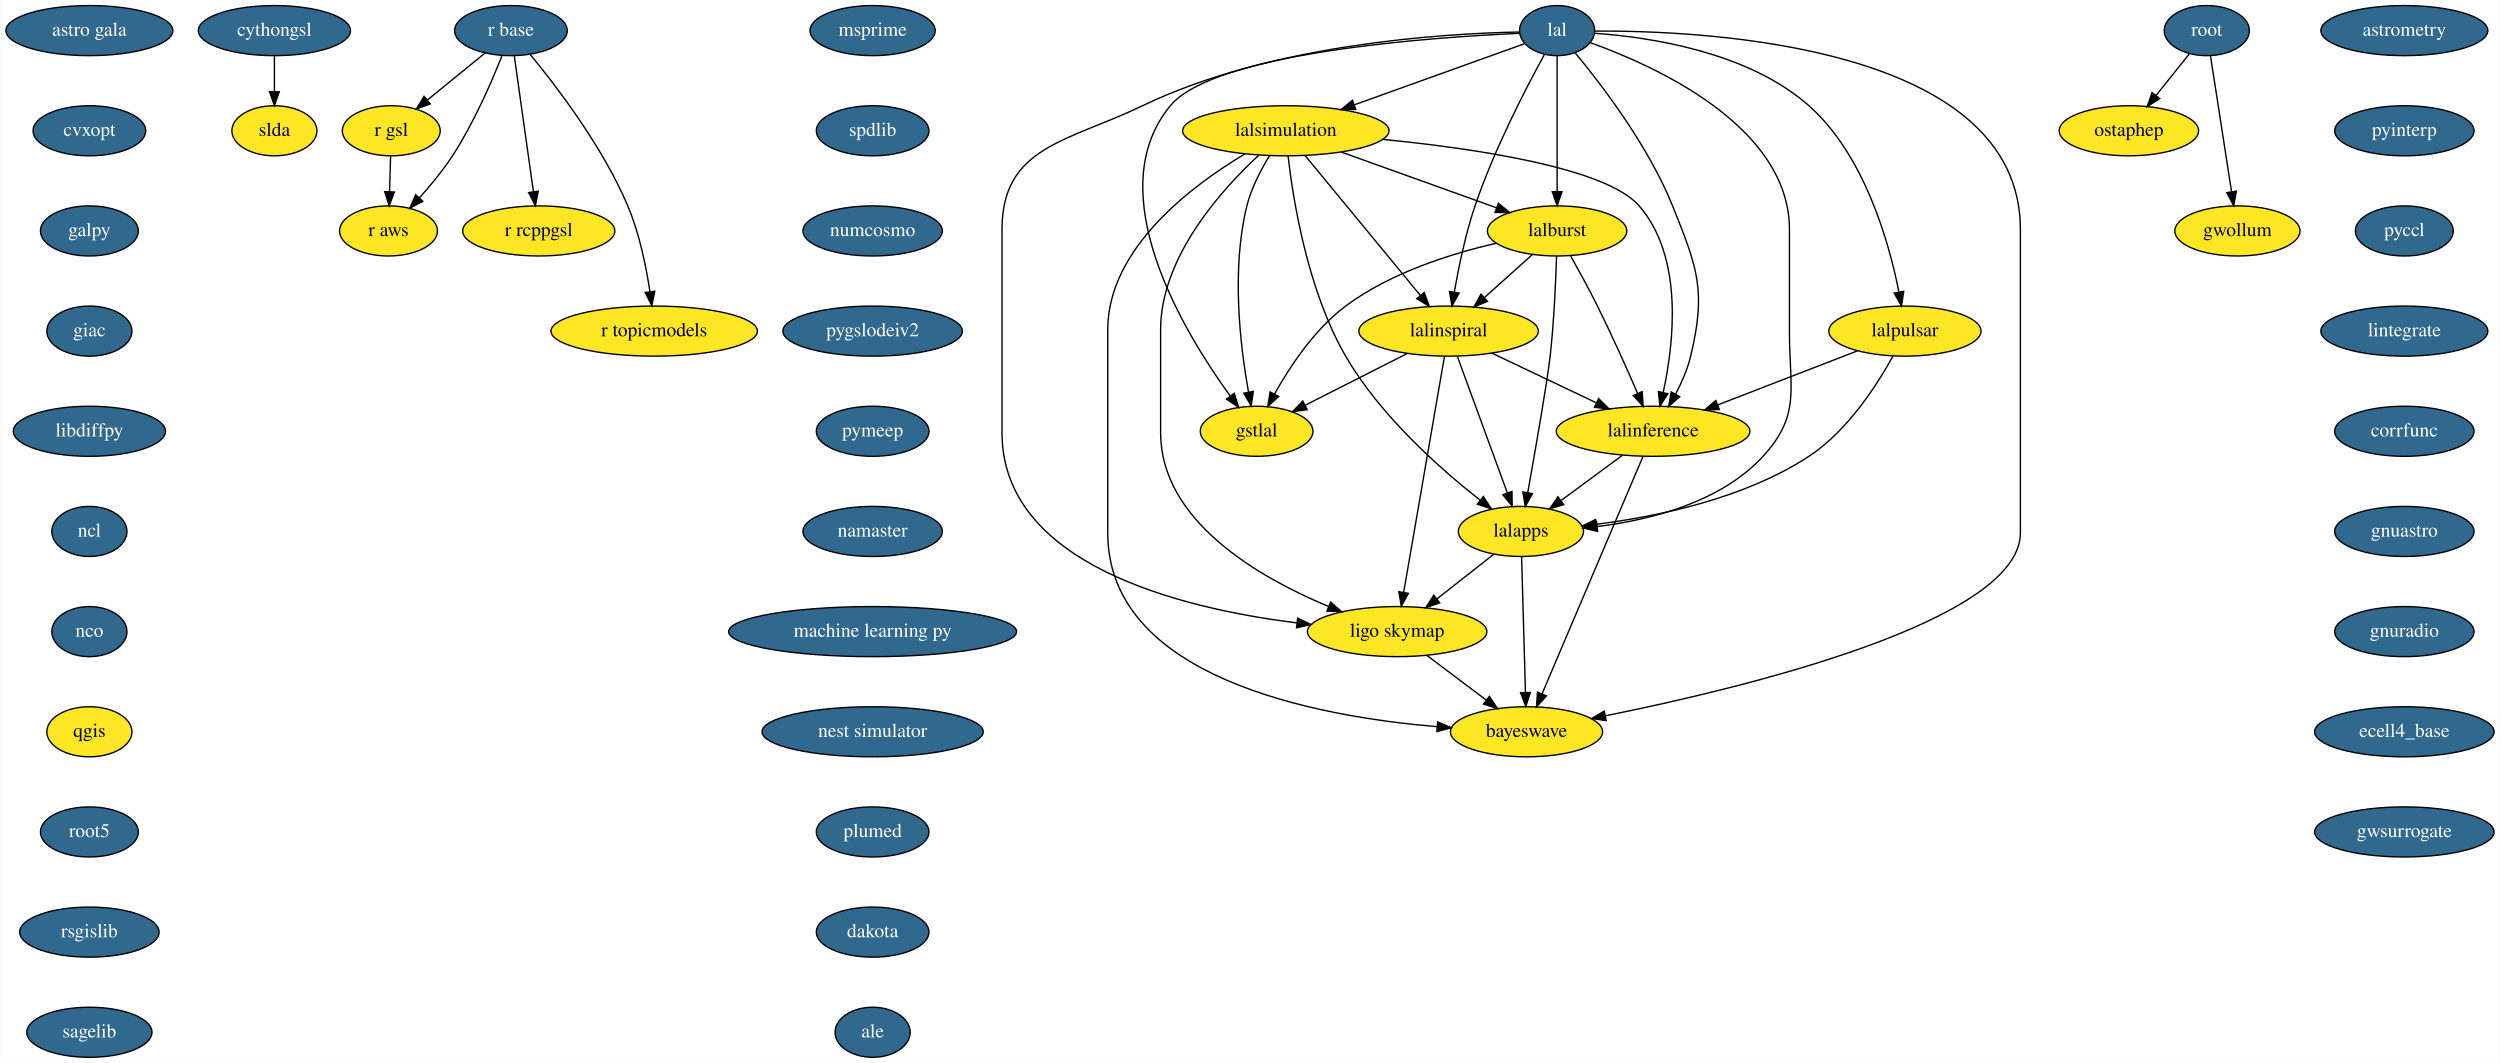
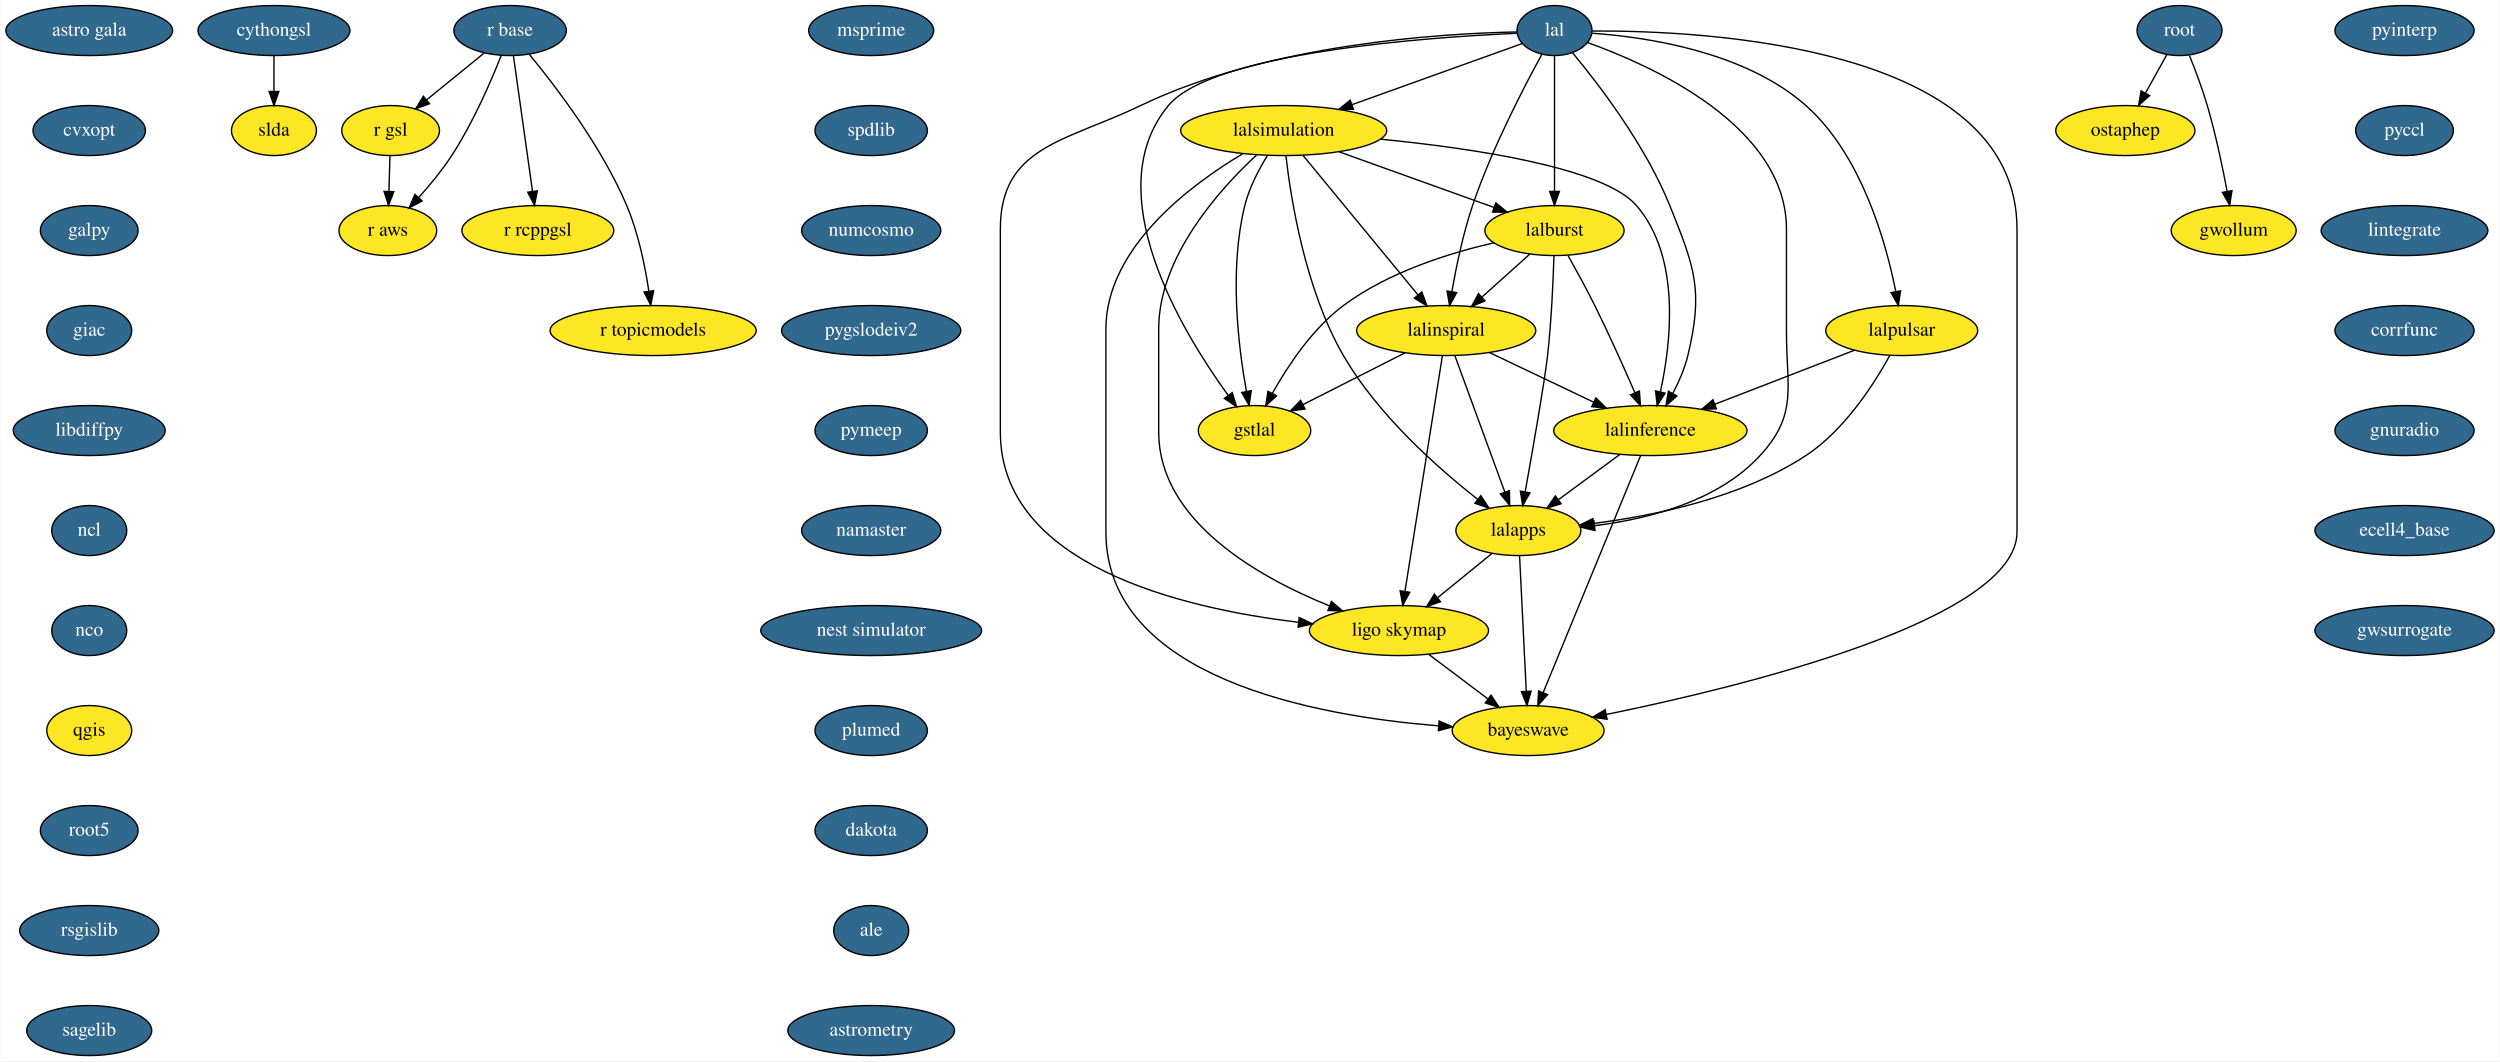
- <svg xmlns="http://www.w3.org/2000/svg" xmlns:xlink="http://www.w3.org/1999/xlink" width="1797pt" height="764pt" viewBox="0.00 0.00 1796.50 764.00">
+ <svg xmlns="http://www.w3.org/2000/svg" xmlns:xlink="http://www.w3.org/1999/xlink" width="1800pt" height="764pt" viewBox="0.00 0.00 1799.50 764.00">
  <g id="graph0" class="graph" transform="scale(1 1) rotate(0) translate(4 760)">
-     <polygon fill="white" stroke="transparent" points="-4,4 -4,-760 1792.5,-760 1792.5,4 -4,4" />
+     <polygon fill="white" stroke="transparent" points="-4,4 -4,-760 1795.5,-760 1795.5,4 -4,4" />
    <g id="node1" class="node">
      <g id="a_node1">
        <a xlink:href="https://github.com/conda-forge/astro-gala-feedstock/pull/9" xlink:title="astro gala">
          <ellipse fill="#31688e" stroke="black" cx="60" cy="-738" rx="60" ry="18" />
          <text text-anchor="middle" x="60" y="-734.3" font-family="Times,serif" font-size="14.00" fill="white">astro gala</text>
        </a>
      </g>
    </g>
    <g id="node2" class="node">
      <g id="a_node2">
        <a xlink:href="https://github.com/conda-forge/cvxopt-feedstock/pull/39" xlink:title="cvxopt">
          <ellipse fill="#31688e" stroke="black" cx="60" cy="-666" rx="40.5" ry="18" />
          <text text-anchor="middle" x="60" y="-662.3" font-family="Times,serif" font-size="14.00" fill="white">cvxopt</text>
        </a>
      </g>
    </g>
    <g id="node3" class="node">
      <g id="a_node3">
        <a xlink:href="https://github.com/conda-forge/galpy-feedstock/pull/12" xlink:title="galpy">
          <ellipse fill="#31688e" stroke="black" cx="60" cy="-594" rx="35.19" ry="18" />
          <text text-anchor="middle" x="60" y="-590.3" font-family="Times,serif" font-size="14.00" fill="white">galpy</text>
        </a>
      </g>
    </g>
    <g id="node6" class="node">
      <g id="a_node6">
        <a xlink:href="https://github.com/conda-forge/giac-feedstock/pull/17" xlink:title="giac">
          <ellipse fill="#31688e" stroke="black" cx="60" cy="-522" rx="30.59" ry="18" />
          <text text-anchor="middle" x="60" y="-518.3" font-family="Times,serif" font-size="14.00" fill="white">giac</text>
        </a>
      </g>
    </g>
    <g id="node4" class="node">
      <g id="a_node4">
        <a xlink:href="https://github.com/conda-forge/cythongsl-feedstock/pull/11" xlink:title="cythongsl">
          <ellipse fill="#31688e" stroke="black" cx="193" cy="-738" rx="54.69" ry="18" />
          <text text-anchor="middle" x="193" y="-734.3" font-family="Times,serif" font-size="14.00" fill="white">cythongsl</text>
        </a>
      </g>
    </g>
    <g id="node5" class="node">
      <ellipse fill="#fde725" stroke="black" cx="193" cy="-666" rx="30.59" ry="18" />
      <text text-anchor="middle" x="193" y="-662.3" font-family="Times,serif" font-size="14.00">slda</text>
    </g>
    <g id="edge3" class="edge">
      <path fill="none" stroke="black" d="M193,-719.7C193,-711.98 193,-702.71 193,-694.11" />
      <polygon fill="black" stroke="black" points="196.5,-694.1 193,-684.1 189.5,-694.1 196.5,-694.1" />
    </g>
    <g id="node7" class="node">
      <g id="a_node7">
        <a xlink:href="https://github.com/conda-forge/libdiffpy-feedstock/pull/6" xlink:title="libdiffpy">
          <ellipse fill="#31688e" stroke="black" cx="60" cy="-450" rx="54.69" ry="18" />
          <text text-anchor="middle" x="60" y="-446.3" font-family="Times,serif" font-size="14.00" fill="white">libdiffpy</text>
        </a>
      </g>
    </g>
    <g id="node8" class="node">
      <g id="a_node8">
        <a xlink:href="https://github.com/conda-forge/ncl-feedstock/pull/73" xlink:title="ncl">
          <ellipse fill="#31688e" stroke="black" cx="60" cy="-378" rx="27" ry="18" />
          <text text-anchor="middle" x="60" y="-374.3" font-family="Times,serif" font-size="14.00" fill="white">ncl</text>
        </a>
      </g>
    </g>
    <g id="node9" class="node">
      <g id="a_node9">
        <a xlink:href="https://github.com/conda-forge/nco-feedstock/pull/104" xlink:title="nco">
          <ellipse fill="#31688e" stroke="black" cx="60" cy="-306" rx="27" ry="18" />
          <text text-anchor="middle" x="60" y="-302.3" font-family="Times,serif" font-size="14.00" fill="white">nco</text>
        </a>
      </g>
    </g>
    <g id="node10" class="node">
      <ellipse fill="#fde725" stroke="black" cx="60" cy="-234" rx="30.59" ry="18" />
      <text text-anchor="middle" x="60" y="-230.3" font-family="Times,serif" font-size="14.00">qgis</text>
    </g>
    <g id="node11" class="node">
      <g id="a_node11">
        <a xlink:href="https://github.com/conda-forge/root5-feedstock/pull/20" xlink:title="root5">
          <ellipse fill="#31688e" stroke="black" cx="60" cy="-162" rx="35.19" ry="18" />
          <text text-anchor="middle" x="60" y="-158.3" font-family="Times,serif" font-size="14.00" fill="white">root5</text>
        </a>
      </g>
    </g>
    <g id="node17" class="node">
      <g id="a_node17">
        <a xlink:href="https://github.com/conda-forge/rsgislib-feedstock/pull/27" xlink:title="rsgislib">
          <ellipse fill="#31688e" stroke="black" cx="60" cy="-90" rx="50.09" ry="18" />
          <text text-anchor="middle" x="60" y="-86.3" font-family="Times,serif" font-size="14.00" fill="white">rsgislib</text>
        </a>
      </g>
    </g>
    <g id="node12" class="node">
      <g id="a_node12">
        <a xlink:href="https://github.com/conda-forge/r-base-feedstock/pull/115" xlink:title="r base">
          <ellipse fill="#31688e" stroke="black" cx="363" cy="-738" rx="40.5" ry="18" />
          <text text-anchor="middle" x="363" y="-734.3" font-family="Times,serif" font-size="14.00" fill="white">r base</text>
        </a>
      </g>
    </g>
    <g id="node13" class="node">
      <ellipse fill="#fde725" stroke="black" cx="277" cy="-666" rx="35.19" ry="18" />
      <text text-anchor="middle" x="277" y="-662.3" font-family="Times,serif" font-size="14.00">r gsl</text>
    </g>
    <g id="edge10" class="edge">
      <path fill="none" stroke="black" d="M344.34,-721.81C332.23,-711.95 316.28,-698.97 302.94,-688.12" />
      <polygon fill="black" stroke="black" points="305,-685.28 295.03,-681.68 300.58,-690.71 305,-685.28" />
    </g>
    <g id="node14" class="node">
      <ellipse fill="#fde725" stroke="black" cx="383" cy="-594" rx="54.69" ry="18" />
      <text text-anchor="middle" x="383" y="-590.3" font-family="Times,serif" font-size="14.00">r rcppgsl</text>
    </g>
    <g id="edge11" class="edge">
      <path fill="none" stroke="black" d="M365.41,-719.87C368.82,-695.67 375.08,-651.21 379.14,-622.39" />
      <polygon fill="black" stroke="black" points="382.65,-622.58 380.58,-612.19 375.72,-621.6 382.65,-622.58" />
    </g>
    <g id="node15" class="node">
      <ellipse fill="#fde725" stroke="black" cx="466" cy="-522" rx="74.19" ry="18" />
      <text text-anchor="middle" x="466" y="-518.3" font-family="Times,serif" font-size="14.00">r topicmodels</text>
    </g>
    <g id="edge12" class="edge">
      <path fill="none" stroke="black" d="M376.9,-720.81C395.7,-698.05 428.94,-654.61 447,-612 455.36,-592.27 460.2,-568.47 462.9,-550.44" />
      <polygon fill="black" stroke="black" points="466.39,-550.7 464.28,-540.32 459.46,-549.75 466.39,-550.7" />
    </g>
    <g id="node16" class="node">
      <ellipse fill="#fde725" stroke="black" cx="275" cy="-594" rx="35.19" ry="18" />
      <text text-anchor="middle" x="275" y="-590.3" font-family="Times,serif" font-size="14.00">r aws</text>
    </g>
    <g id="edge13" class="edge">
      <path fill="none" stroke="black" d="M356.69,-720.21C349.4,-701.76 336.4,-671.61 321,-648 314.1,-637.42 305.25,-626.72 297.16,-617.73" />
      <polygon fill="black" stroke="black" points="299.66,-615.29 290.31,-610.32 294.52,-620.04 299.66,-615.29" />
    </g>
    <g id="edge14" class="edge">
      <path fill="none" stroke="black" d="M276.51,-647.7C276.29,-639.98 276.02,-630.71 275.77,-622.11" />
      <polygon fill="black" stroke="black" points="279.27,-622 275.49,-612.1 272.28,-622.2 279.27,-622" />
    </g>
    <g id="node18" class="node">
      <g id="a_node18">
        <a xlink:href="https://github.com/conda-forge/sagelib-feedstock/pull/92" xlink:title="sagelib">
          <ellipse fill="#31688e" stroke="black" cx="60" cy="-18" rx="45" ry="18" />
          <text text-anchor="middle" x="60" y="-14.3" font-family="Times,serif" font-size="14.00" fill="white">sagelib</text>
        </a>
      </g>
    </g>
    <g id="node19" class="node">
      <g id="a_node19">
        <a xlink:href="https://github.com/conda-forge/msprime-feedstock/pull/40" xlink:title="msprime">
          <ellipse fill="#31688e" stroke="black" cx="623" cy="-738" rx="45" ry="18" />
          <text text-anchor="middle" x="623" y="-734.3" font-family="Times,serif" font-size="14.00" fill="white">msprime</text>
        </a>
      </g>
    </g>
    <g id="node20" class="node">
      <g id="a_node20">
        <a xlink:href="https://github.com/conda-forge/spdlib-feedstock/pull/10" xlink:title="spdlib">
          <ellipse fill="#31688e" stroke="black" cx="623" cy="-666" rx="40.5" ry="18" />
          <text text-anchor="middle" x="623" y="-662.3" font-family="Times,serif" font-size="14.00" fill="white">spdlib</text>
        </a>
      </g>
    </g>
    <g id="node21" class="node">
      <g id="a_node21">
        <a xlink:href="https://github.com/conda-forge/numcosmo-feedstock/pull/12" xlink:title="numcosmo">
          <ellipse fill="#31688e" stroke="black" cx="623" cy="-594" rx="50.09" ry="18" />
          <text text-anchor="middle" x="623" y="-590.3" font-family="Times,serif" font-size="14.00" fill="white">numcosmo</text>
        </a>
      </g>
    </g>
    <g id="node22" class="node">
      <g id="a_node22">
        <a xlink:href="https://github.com/conda-forge/pygslodeiv2-feedstock/pull/8" xlink:title="pygslodeiv2">
          <ellipse fill="#31688e" stroke="black" cx="623" cy="-522" rx="64.5" ry="18" />
          <text text-anchor="middle" x="623" y="-518.3" font-family="Times,serif" font-size="14.00" fill="white">pygslodeiv2</text>
        </a>
      </g>
    </g>
    <g id="node23" class="node">
      <g id="a_node23">
        <a xlink:href="https://github.com/conda-forge/pymeep-feedstock/pull/27" xlink:title="pymeep">
          <ellipse fill="#31688e" stroke="black" cx="623" cy="-450" rx="40.5" ry="18" />
          <text text-anchor="middle" x="623" y="-446.3" font-family="Times,serif" font-size="14.00" fill="white">pymeep</text>
        </a>
      </g>
    </g>
    <g id="node34" class="node">
      <g id="a_node34">
        <a xlink:href="https://github.com/conda-forge/namaster-feedstock/pull/13" xlink:title="namaster">
          <ellipse fill="#31688e" stroke="black" cx="623" cy="-378" rx="50.09" ry="18" />
          <text text-anchor="middle" x="623" y="-374.3" font-family="Times,serif" font-size="14.00" fill="white">namaster</text>
        </a>
      </g>
    </g>
    <g id="node24" class="node">
      <g id="a_node24">
        <a xlink:href="https://github.com/conda-forge/lal-feedstock/pull/35" xlink:title="lal">
          <ellipse fill="#31688e" stroke="black" cx="1115" cy="-738" rx="27" ry="18" />
          <text text-anchor="middle" x="1115" y="-734.3" font-family="Times,serif" font-size="14.00" fill="white">lal</text>
        </a>
      </g>
    </g>
    <g id="node25" class="node">
      <ellipse fill="#fde725" stroke="black" cx="920" cy="-666" rx="74.19" ry="18" />
      <text text-anchor="middle" x="920" y="-662.3" font-family="Times,serif" font-size="14.00">lalsimulation</text>
    </g>
    <g id="edge21" class="edge">
      <path fill="none" stroke="black" d="M1091.87,-728.7C1061.82,-717.91 1008.6,-698.8 969.31,-684.7" />
      <polygon fill="black" stroke="black" points="970.24,-681.32 959.65,-681.23 967.88,-687.91 970.24,-681.32" />
    </g>
    <g id="node26" class="node">
      <ellipse fill="#fde725" stroke="black" cx="1115" cy="-594" rx="50.09" ry="18" />
      <text text-anchor="middle" x="1115" y="-590.3" font-family="Times,serif" font-size="14.00">lalburst</text>
    </g>
    <g id="edge22" class="edge">
      <path fill="none" stroke="black" d="M1115,-719.87C1115,-695.67 1115,-651.21 1115,-622.39" />
      <polygon fill="black" stroke="black" points="1118.5,-622.19 1115,-612.19 1111.5,-622.19 1118.5,-622.19" />
    </g>
    <g id="node27" class="node">
      <ellipse fill="#fde725" stroke="black" cx="1365" cy="-522" rx="54.69" ry="18" />
      <text text-anchor="middle" x="1365" y="-518.3" font-family="Times,serif" font-size="14.00">lalpulsar</text>
    </g>
    <g id="edge23" class="edge">
      <path fill="none" stroke="black" d="M1142.05,-736.08C1180.73,-733.36 1252.02,-722.99 1296,-684 1335.9,-648.62 1353.51,-586.17 1360.65,-550.33" />
      <polygon fill="black" stroke="black" points="1364.16,-550.59 1362.54,-540.12 1357.28,-549.32 1364.16,-550.59" />
    </g>
    <g id="node28" class="node">
      <ellipse fill="#fde725" stroke="black" cx="1037" cy="-522" rx="64.5" ry="18" />
      <text text-anchor="middle" x="1037" y="-518.3" font-family="Times,serif" font-size="14.00">lalinspiral</text>
    </g>
    <g id="edge24" class="edge">
      <path fill="none" stroke="black" d="M1105.93,-720.92C1093.11,-697.6 1069.74,-652.7 1056,-612 1049.14,-591.7 1044.22,-567.93 1041.11,-550.06" />
      <polygon fill="black" stroke="black" points="1044.53,-549.33 1039.44,-540.04 1037.63,-550.48 1044.53,-549.33" />
    </g>
    <g id="node29" class="node">
      <ellipse fill="#fde725" stroke="black" cx="1184" cy="-450" rx="69.59" ry="18" />
      <text text-anchor="middle" x="1184" y="-446.3" font-family="Times,serif" font-size="14.00">lalinference</text>
    </g>
    <g id="edge25" class="edge">
      <path fill="none" stroke="black" d="M1127.98,-721.99C1146.58,-699.63 1180.5,-655.5 1198,-612 1216.04,-567.15 1222.28,-551.01 1211,-504 1208.76,-494.66 1204.58,-485.11 1200.17,-476.74" />
      <polygon fill="black" stroke="black" points="1203.13,-474.87 1195.19,-467.86 1197.03,-478.29 1203.13,-474.87" />
    </g>
    <g id="node30" class="node">
      <ellipse fill="#fde725" stroke="black" cx="1089" cy="-378" rx="45" ry="18" />
      <text text-anchor="middle" x="1089" y="-374.3" font-family="Times,serif" font-size="14.00">lalapps</text>
    </g>
    <g id="edge26" class="edge">
      <path fill="none" stroke="black" d="M1138.93,-729.3C1185.1,-712.76 1282,-669.21 1282,-595 1282,-595 1282,-595 1282,-521 1282,-480.55 1290.35,-461.79 1263,-432 1232.71,-399.01 1182.58,-386.31 1143.88,-381.54" />
      <polygon fill="black" stroke="black" points="1144.13,-378.04 1133.81,-380.44 1143.37,-385 1144.13,-378.04" />
    </g>
    <g id="node31" class="node">
-       <ellipse fill="#fde725" stroke="black" cx="1000" cy="-306" rx="64.5" ry="18" />
-       <text text-anchor="middle" x="1000" y="-302.3" font-family="Times,serif" font-size="14.00">ligo skymap</text>
+       <ellipse fill="#fde725" stroke="black" cx="1003" cy="-306" rx="64.5" ry="18" />
+       <text text-anchor="middle" x="1003" y="-302.3" font-family="Times,serif" font-size="14.00">ligo skymap</text>
    </g>
    <g id="edge27" class="edge">
-       <path fill="none" stroke="black" d="M1088.03,-736.99C1033.89,-735.96 909.3,-728.49 817,-684 763.1,-658.02 716,-654.83 716,-595 716,-595 716,-595 716,-449 716,-354.31 843.86,-322.76 927.99,-312.25" />
-       <polygon fill="black" stroke="black" points="928.5,-315.71 938.03,-311.07 927.69,-308.76 928.5,-315.71" />
+       <path fill="none" stroke="black" d="M1088.03,-736.99C1033.89,-735.96 909.3,-728.49 817,-684 763.1,-658.02 716,-654.83 716,-595 716,-595 716,-595 716,-449 716,-353.38 845.57,-322.15 930.59,-311.95" />
+       <polygon fill="black" stroke="black" points="931.18,-315.4 940.73,-310.8 930.4,-308.45 931.18,-315.4" />
    </g>
    <g id="node32" class="node">
-       <ellipse fill="#fde725" stroke="black" cx="1093" cy="-234" rx="54.69" ry="18" />
-       <text text-anchor="middle" x="1093" y="-230.3" font-family="Times,serif" font-size="14.00">bayeswave</text>
+       <ellipse fill="#fde725" stroke="black" cx="1096" cy="-234" rx="54.69" ry="18" />
+       <text text-anchor="middle" x="1096" y="-230.3" font-family="Times,serif" font-size="14.00">bayeswave</text>
    </g>
    <g id="edge28" class="edge">
-       <path fill="none" stroke="black" d="M1142.25,-737.67C1221.78,-738.09 1448,-727.61 1448,-595 1448,-595 1448,-595 1448,-377 1448,-313.55 1250.01,-265.67 1149.75,-245.5" />
-       <polygon fill="black" stroke="black" points="1150.27,-242.03 1139.78,-243.52 1148.9,-248.9 1150.27,-242.03" />
+       <path fill="none" stroke="black" d="M1142.25,-737.67C1221.78,-738.09 1448,-727.61 1448,-595 1448,-595 1448,-595 1448,-377 1448,-314.01 1251.68,-265.91 1152.27,-245.58" />
+       <polygon fill="black" stroke="black" points="1152.87,-242.14 1142.38,-243.59 1151.49,-249 1152.87,-242.14" />
    </g>
    <g id="node33" class="node">
      <ellipse fill="#fde725" stroke="black" cx="899" cy="-450" rx="40.5" ry="18" />
      <text text-anchor="middle" x="899" y="-446.3" font-family="Times,serif" font-size="14.00">gstlal</text>
    </g>
    <g id="edge29" class="edge">
      <path fill="none" stroke="black" d="M1087.81,-736.05C1024.2,-733.18 868.71,-722.33 837,-684 785.61,-621.89 846.63,-521.36 880.01,-475.37" />
      <polygon fill="black" stroke="black" points="882.94,-477.3 886.09,-467.19 877.32,-473.13 882.94,-477.3" />
    </g>
    <g id="edge30" class="edge">
      <path fill="none" stroke="black" d="M959.93,-650.67C992.38,-639.02 1038.09,-622.61 1071.48,-610.62" />
      <polygon fill="black" stroke="black" points="1072.75,-613.89 1080.98,-607.21 1070.38,-607.3 1072.75,-613.89" />
    </g>
    <g id="edge31" class="edge">
      <path fill="none" stroke="black" d="M933.88,-648.15C954.38,-623.28 992.86,-576.57 1016.58,-547.79" />
      <polygon fill="black" stroke="black" points="1019.48,-549.77 1023.14,-539.82 1014.08,-545.32 1019.48,-549.77" />
    </g>
    <g id="edge32" class="edge">
      <path fill="none" stroke="black" d="M989.79,-659.79C1056.51,-653.22 1150.34,-639.33 1174,-612 1206.06,-574.97 1198.98,-513.38 1191.28,-478.08" />
      <polygon fill="black" stroke="black" points="1194.61,-476.96 1188.91,-468.03 1187.79,-478.56 1194.61,-476.96" />
    </g>
    <g id="edge33" class="edge">
      <path fill="none" stroke="black" d="M921.61,-647.9C925.1,-617.21 935.44,-551.56 963,-504 987.75,-461.29 1030.86,-423.09 1059.66,-400.48" />
      <polygon fill="black" stroke="black" points="1061.96,-403.12 1067.74,-394.24 1057.69,-397.58 1061.96,-403.12" />
    </g>
    <g id="edge34" class="edge">
-       <path fill="none" stroke="black" d="M900.47,-648.37C874,-623.85 830,-575.25 830,-523 830,-523 830,-523 830,-449 830,-385.6 900.51,-344.96 950.71,-324.07" />
-       <polygon fill="black" stroke="black" points="952.17,-327.25 960.14,-320.27 949.56,-320.76 952.17,-327.25" />
+       <path fill="none" stroke="black" d="M900.47,-648.37C874,-623.85 830,-575.25 830,-523 830,-523 830,-523 830,-449 830,-384.94 901.76,-344.49 952.84,-323.82" />
+       <polygon fill="black" stroke="black" points="954.4,-326.97 962.44,-320.06 951.85,-320.45 954.4,-326.97" />
    </g>
    <g id="edge35" class="edge">
-       <path fill="none" stroke="black" d="M890.63,-649.37C852.84,-626.88 792,-581.58 792,-523 792,-523 792,-523 792,-377 792,-273.21 940.21,-245.16 1028.63,-237.66" />
-       <polygon fill="black" stroke="black" points="1029.14,-241.13 1038.84,-236.86 1028.6,-234.15 1029.14,-241.13" />
+       <path fill="none" stroke="black" d="M890.63,-649.37C852.84,-626.88 792,-581.58 792,-523 792,-523 792,-523 792,-377 792,-272.11 942.39,-244.52 1031.62,-237.38" />
+       <polygon fill="black" stroke="black" points="1031.93,-240.87 1041.65,-236.65 1031.42,-233.89 1031.93,-240.87" />
    </g>
    <g id="edge36" class="edge">
      <path fill="none" stroke="black" d="M908.4,-648.2C902.21,-638.18 895.21,-624.93 892,-612 880.63,-566.13 887.31,-510.7 893.17,-478.3" />
      <polygon fill="black" stroke="black" points="896.66,-478.72 895.1,-468.24 889.78,-477.4 896.66,-478.72" />
    </g>
    <g id="edge37" class="edge">
      <path fill="none" stroke="black" d="M1097.3,-577.12C1087.07,-567.94 1074.03,-556.23 1062.69,-546.06" />
      <polygon fill="black" stroke="black" points="1064.95,-543.38 1055.17,-539.31 1060.28,-548.59 1064.95,-543.38" />
    </g>
    <g id="edge38" class="edge">
      <path fill="none" stroke="black" d="M1124.75,-575.99C1130.54,-565.69 1137.93,-552.21 1144,-540 1154.38,-519.14 1165.15,-495.01 1172.9,-477.14" />
      <polygon fill="black" stroke="black" points="1176.13,-478.48 1176.87,-467.91 1169.7,-475.71 1176.13,-478.48" />
    </g>
    <g id="edge39" class="edge">
      <path fill="none" stroke="black" d="M1114.6,-575.89C1114.05,-557.94 1112.78,-528.92 1110,-504 1107.93,-485.51 1099.44,-436.93 1093.91,-406.06" />
      <polygon fill="black" stroke="black" points="1097.3,-405.18 1092.09,-395.96 1090.41,-406.42 1097.3,-405.18" />
    </g>
    <g id="edge40" class="edge">
      <path fill="none" stroke="black" d="M1071.35,-585.19C1039,-577.74 995.13,-564 963,-540 940.62,-523.29 922.87,-496.49 911.79,-476.66" />
      <polygon fill="black" stroke="black" points="914.86,-474.98 907.04,-467.83 908.7,-478.29 914.86,-474.98" />
    </g>
    <g id="edge41" class="edge">
      <path fill="none" stroke="black" d="M1330.96,-507.83C1302.56,-496.85 1261.81,-481.09 1230.42,-468.95" />
      <polygon fill="black" stroke="black" points="1231.6,-465.65 1221.01,-465.31 1229.07,-472.18 1231.6,-465.65" />
    </g>
    <g id="edge42" class="edge">
      <path fill="none" stroke="black" d="M1356.47,-504.15C1345.35,-483.9 1323.95,-450.35 1296,-432 1249.83,-401.68 1187.33,-388.7 1143.13,-383.15" />
      <polygon fill="black" stroke="black" points="1143.49,-379.67 1133.15,-381.98 1142.67,-386.62 1143.49,-379.67" />
    </g>
    <g id="edge43" class="edge">
      <path fill="none" stroke="black" d="M1068.17,-506.15C1090.05,-495.74 1119.51,-481.71 1143.25,-470.41" />
      <polygon fill="black" stroke="black" points="1144.84,-473.52 1152.36,-466.07 1141.83,-467.2 1144.84,-473.52" />
    </g>
    <g id="edge44" class="edge">
      <path fill="none" stroke="black" d="M1043.27,-503.87C1052.21,-479.46 1068.7,-434.43 1079.25,-405.64" />
      <polygon fill="black" stroke="black" points="1082.55,-406.78 1082.71,-396.19 1075.98,-404.38 1082.55,-406.78" />
    </g>
    <g id="edge45" class="edge">
-       <path fill="none" stroke="black" d="M1034.03,-503.85C1027.62,-466.75 1012.42,-378.81 1004.69,-334.1" />
-       <polygon fill="black" stroke="black" points="1008.13,-333.49 1002.98,-324.23 1001.23,-334.68 1008.13,-333.49" />
+       <path fill="none" stroke="black" d="M1034.28,-503.85C1028.39,-466.83 1014.47,-379.18 1007.35,-334.39" />
+       <polygon fill="black" stroke="black" points="1010.76,-333.56 1005.74,-324.23 1003.85,-334.66 1010.76,-333.56" />
    </g>
    <g id="edge46" class="edge">
      <path fill="none" stroke="black" d="M1007.4,-505.98C985.82,-495.04 956.51,-480.17 933.81,-468.66" />
      <polygon fill="black" stroke="black" points="935.34,-465.51 924.84,-464.11 932.17,-471.75 935.34,-465.51" />
    </g>
    <g id="edge47" class="edge">
      <path fill="none" stroke="black" d="M1161.97,-432.76C1148.89,-423.13 1132.17,-410.81 1118.03,-400.39" />
      <polygon fill="black" stroke="black" points="1119.74,-397.3 1109.61,-394.19 1115.59,-402.94 1119.74,-397.3" />
    </g>
    <g id="edge48" class="edge">
-       <path fill="none" stroke="black" d="M1176.71,-431.85C1160.83,-394.5 1123.03,-305.63 1104.15,-261.21" />
-       <polygon fill="black" stroke="black" points="1107.34,-259.77 1100.2,-251.94 1100.89,-262.51 1107.34,-259.77" />
+       <path fill="none" stroke="black" d="M1176.95,-431.85C1161.59,-394.5 1125.04,-305.63 1106.78,-261.21" />
+       <polygon fill="black" stroke="black" points="1110,-259.85 1102.96,-251.94 1103.53,-262.52 1110,-259.85" />
    </g>
    <g id="edge49" class="edge">
-       <path fill="none" stroke="black" d="M1069.25,-361.46C1057.29,-352.06 1041.83,-339.9 1028.56,-329.46" />
-       <polygon fill="black" stroke="black" points="1030.65,-326.65 1020.62,-323.22 1026.32,-332.15 1030.65,-326.65" />
+       <path fill="none" stroke="black" d="M1069.91,-361.46C1058.47,-352.15 1043.7,-340.13 1030.96,-329.76" />
+       <polygon fill="black" stroke="black" points="1032.89,-326.82 1022.93,-323.22 1028.48,-332.25 1032.89,-326.82" />
    </g>
    <g id="edge50" class="edge">
-       <path fill="none" stroke="black" d="M1089.48,-359.87C1090.16,-335.67 1091.42,-291.21 1092.23,-262.39" />
-       <polygon fill="black" stroke="black" points="1095.73,-262.28 1092.52,-252.19 1088.74,-262.09 1095.73,-262.28" />
+       <path fill="none" stroke="black" d="M1089.84,-359.87C1091.04,-335.67 1093.23,-291.21 1094.65,-262.39" />
+       <polygon fill="black" stroke="black" points="1098.16,-262.35 1095.15,-252.19 1091.16,-262 1098.16,-262.35" />
    </g>
    <g id="edge51" class="edge">
-       <path fill="none" stroke="black" d="M1021.57,-288.76C1034.19,-279.27 1050.29,-267.15 1064.01,-256.82" />
-       <polygon fill="black" stroke="black" points="1066.3,-259.48 1072.19,-250.67 1062.09,-253.88 1066.3,-259.48" />
+       <path fill="none" stroke="black" d="M1024.57,-288.76C1037.19,-279.27 1053.29,-267.15 1067.01,-256.82" />
+       <polygon fill="black" stroke="black" points="1069.3,-259.48 1075.19,-250.67 1065.09,-253.88 1069.3,-259.48" />
    </g>
    <g id="node35" class="node">
      <g id="a_node35">
-         <a xlink:href="https://github.com/conda-forge/machine-learning-py-feedstock/pull/4" xlink:title="machine learning py">
-           <ellipse fill="#31688e" stroke="black" cx="623" cy="-306" rx="103.5" ry="18" />
-           <text text-anchor="middle" x="623" y="-302.3" font-family="Times,serif" font-size="14.00" fill="white">machine learning py</text>
+         <a xlink:href="https://github.com/conda-forge/nest-simulator-feedstock/pull/43" xlink:title="nest simulator">
+           <ellipse fill="#31688e" stroke="black" cx="623" cy="-306" rx="79.5" ry="18" />
+           <text text-anchor="middle" x="623" y="-302.3" font-family="Times,serif" font-size="14.00" fill="white">nest simulator</text>
        </a>
      </g>
    </g>
    <g id="node39" class="node">
      <g id="a_node39">
-         <a xlink:href="https://github.com/conda-forge/nest-simulator-feedstock/pull/43" xlink:title="nest simulator">
-           <ellipse fill="#31688e" stroke="black" cx="623" cy="-234" rx="79.5" ry="18" />
-           <text text-anchor="middle" x="623" y="-230.3" font-family="Times,serif" font-size="14.00" fill="white">nest simulator</text>
+         <a xlink:href="https://github.com/conda-forge/plumed-feedstock/pull/12" xlink:title="plumed">
+           <ellipse fill="#31688e" stroke="black" cx="623" cy="-234" rx="40.5" ry="18" />
+           <text text-anchor="middle" x="623" y="-230.3" font-family="Times,serif" font-size="14.00" fill="white">plumed</text>
        </a>
      </g>
    </g>
    <g id="node36" class="node">
      <g id="a_node36">
        <a xlink:href="https://github.com/conda-forge/root-feedstock/pull/78" xlink:title="root">
-           <ellipse fill="#31688e" stroke="black" cx="1582" cy="-738" rx="30.59" ry="18" />
-           <text text-anchor="middle" x="1582" y="-734.3" font-family="Times,serif" font-size="14.00" fill="white">root</text>
+           <ellipse fill="#31688e" stroke="black" cx="1565" cy="-738" rx="30.59" ry="18" />
+           <text text-anchor="middle" x="1565" y="-734.3" font-family="Times,serif" font-size="14.00" fill="white">root</text>
        </a>
      </g>
    </g>
    <g id="node37" class="node">
      <ellipse fill="#fde725" stroke="black" cx="1526" cy="-666" rx="50.09" ry="18" />
      <text text-anchor="middle" x="1526" y="-662.3" font-family="Times,serif" font-size="14.00">ostaphep</text>
    </g>
    <g id="edge54" class="edge">
-       <path fill="none" stroke="black" d="M1569.57,-721.46C1562.52,-712.65 1553.54,-701.43 1545.57,-691.46" />
-       <polygon fill="black" stroke="black" points="1548.15,-689.09 1539.17,-683.47 1542.69,-693.46 1548.15,-689.09" />
+       <path fill="none" stroke="black" d="M1555.95,-720.76C1551.36,-712.53 1545.68,-702.32 1540.49,-693.02" />
+       <polygon fill="black" stroke="black" points="1543.47,-691.16 1535.54,-684.12 1537.35,-694.56 1543.47,-691.16" />
    </g>
    <g id="node38" class="node">
      <ellipse fill="#fde725" stroke="black" cx="1604" cy="-594" rx="45" ry="18" />
      <text text-anchor="middle" x="1604" y="-590.3" font-family="Times,serif" font-size="14.00">gwollum</text>
    </g>
    <g id="edge55" class="edge">
-       <path fill="none" stroke="black" d="M1584.65,-719.87C1588.4,-695.67 1595.29,-651.21 1599.76,-622.39" />
-       <polygon fill="black" stroke="black" points="1603.26,-622.61 1601.34,-612.19 1596.35,-621.54 1603.26,-622.61" />
+       <path fill="none" stroke="black" d="M1572.15,-720.04C1576.3,-709.74 1581.4,-696.27 1585,-684 1591,-663.57 1595.95,-639.98 1599.29,-622.22" />
+       <polygon fill="black" stroke="black" points="1602.76,-622.72 1601.11,-612.25 1595.87,-621.46 1602.76,-622.72" />
    </g>
    <g id="node40" class="node">
      <g id="a_node40">
-         <a xlink:href="https://github.com/conda-forge/plumed-feedstock/pull/12" xlink:title="plumed">
+         <a xlink:href="https://github.com/conda-forge/dakota-feedstock/pull/12" xlink:title="dakota">
          <ellipse fill="#31688e" stroke="black" cx="623" cy="-162" rx="40.5" ry="18" />
-           <text text-anchor="middle" x="623" y="-158.3" font-family="Times,serif" font-size="14.00" fill="white">plumed</text>
+           <text text-anchor="middle" x="623" y="-158.3" font-family="Times,serif" font-size="14.00" fill="white">dakota</text>
        </a>
      </g>
    </g>
    <g id="node41" class="node">
      <g id="a_node41">
-         <a xlink:href="https://github.com/conda-forge/dakota-feedstock/pull/12" xlink:title="dakota">
-           <ellipse fill="#31688e" stroke="black" cx="623" cy="-90" rx="40.5" ry="18" />
-           <text text-anchor="middle" x="623" y="-86.3" font-family="Times,serif" font-size="14.00" fill="white">dakota</text>
+         <a xlink:href="https://github.com/conda-forge/ale-feedstock/pull/17" xlink:title="ale">
+           <ellipse fill="#31688e" stroke="black" cx="623" cy="-90" rx="27" ry="18" />
+           <text text-anchor="middle" x="623" y="-86.3" font-family="Times,serif" font-size="14.00" fill="white">ale</text>
        </a>
      </g>
    </g>
    <g id="node42" class="node">
      <g id="a_node42">
-         <a xlink:href="https://github.com/conda-forge/ale-feedstock/pull/17" xlink:title="ale">
-           <ellipse fill="#31688e" stroke="black" cx="623" cy="-18" rx="27" ry="18" />
-           <text text-anchor="middle" x="623" y="-14.3" font-family="Times,serif" font-size="14.00" fill="white">ale</text>
+         <a xlink:href="https://github.com/conda-forge/astrometry-feedstock/pull/3" xlink:title="astrometry">
+           <ellipse fill="#31688e" stroke="black" cx="623" cy="-18" rx="60" ry="18" />
+           <text text-anchor="middle" x="623" y="-14.3" font-family="Times,serif" font-size="14.00" fill="white">astrometry</text>
        </a>
      </g>
    </g>
    <g id="node43" class="node">
      <g id="a_node43">
-         <a xlink:href="https://github.com/conda-forge/astrometry-feedstock/pull/3" xlink:title="astrometry">
-           <ellipse fill="#31688e" stroke="black" cx="1724" cy="-738" rx="60" ry="18" />
-           <text text-anchor="middle" x="1724" y="-734.3" font-family="Times,serif" font-size="14.00" fill="white">astrometry</text>
+         <a xlink:href="https://github.com/conda-forge/pyinterp-feedstock/pull/13" xlink:title="pyinterp">
+           <ellipse fill="#31688e" stroke="black" cx="1727" cy="-738" rx="50.09" ry="18" />
+           <text text-anchor="middle" x="1727" y="-734.3" font-family="Times,serif" font-size="14.00" fill="white">pyinterp</text>
        </a>
      </g>
    </g>
    <g id="node44" class="node">
      <g id="a_node44">
-         <a xlink:href="https://github.com/conda-forge/pyinterp-feedstock/pull/13" xlink:title="pyinterp">
-           <ellipse fill="#31688e" stroke="black" cx="1724" cy="-666" rx="50.09" ry="18" />
-           <text text-anchor="middle" x="1724" y="-662.3" font-family="Times,serif" font-size="14.00" fill="white">pyinterp</text>
+         <a xlink:href="https://github.com/conda-forge/pyccl-feedstock/pull/13" xlink:title="pyccl">
+           <ellipse fill="#31688e" stroke="black" cx="1727" cy="-666" rx="35.19" ry="18" />
+           <text text-anchor="middle" x="1727" y="-662.3" font-family="Times,serif" font-size="14.00" fill="white">pyccl</text>
        </a>
      </g>
    </g>
    <g id="node45" class="node">
      <g id="a_node45">
-         <a xlink:href="https://github.com/conda-forge/pyccl-feedstock/pull/13" xlink:title="pyccl">
-           <ellipse fill="#31688e" stroke="black" cx="1724" cy="-594" rx="35.19" ry="18" />
-           <text text-anchor="middle" x="1724" y="-590.3" font-family="Times,serif" font-size="14.00" fill="white">pyccl</text>
+         <a xlink:href="https://github.com/conda-forge/lintegrate-feedstock/pull/5" xlink:title="lintegrate">
+           <ellipse fill="#31688e" stroke="black" cx="1727" cy="-594" rx="60" ry="18" />
+           <text text-anchor="middle" x="1727" y="-590.3" font-family="Times,serif" font-size="14.00" fill="white">lintegrate</text>
        </a>
      </g>
    </g>
    <g id="node46" class="node">
      <g id="a_node46">
-         <a xlink:href="https://github.com/conda-forge/lintegrate-feedstock/pull/5" xlink:title="lintegrate">
-           <ellipse fill="#31688e" stroke="black" cx="1724" cy="-522" rx="60" ry="18" />
-           <text text-anchor="middle" x="1724" y="-518.3" font-family="Times,serif" font-size="14.00" fill="white">lintegrate</text>
+         <a xlink:href="https://github.com/conda-forge/corrfunc-feedstock/pull/13" xlink:title="corrfunc">
+           <ellipse fill="#31688e" stroke="black" cx="1727" cy="-522" rx="50.09" ry="18" />
+           <text text-anchor="middle" x="1727" y="-518.3" font-family="Times,serif" font-size="14.00" fill="white">corrfunc</text>
        </a>
      </g>
    </g>
    <g id="node47" class="node">
      <g id="a_node47">
-         <a xlink:href="https://github.com/conda-forge/corrfunc-feedstock/pull/13" xlink:title="corrfunc">
-           <ellipse fill="#31688e" stroke="black" cx="1724" cy="-450" rx="50.09" ry="18" />
-           <text text-anchor="middle" x="1724" y="-446.3" font-family="Times,serif" font-size="14.00" fill="white">corrfunc</text>
+         <a xlink:href="https://github.com/conda-forge/gnuradio-feedstock/pull/5" xlink:title="gnuradio">
+           <ellipse fill="#31688e" stroke="black" cx="1727" cy="-450" rx="50.09" ry="18" />
+           <text text-anchor="middle" x="1727" y="-446.3" font-family="Times,serif" font-size="14.00" fill="white">gnuradio</text>
        </a>
      </g>
    </g>
    <g id="node48" class="node">
      <g id="a_node48">
-         <a xlink:href="https://github.com/conda-forge/gnuastro-feedstock/pull/3" xlink:title="gnuastro">
-           <ellipse fill="#31688e" stroke="black" cx="1724" cy="-378" rx="50.09" ry="18" />
-           <text text-anchor="middle" x="1724" y="-374.3" font-family="Times,serif" font-size="14.00" fill="white">gnuastro</text>
+         <a xlink:href="https://github.com/conda-forge/ecell4_base-feedstock/pull/3" xlink:title="ecell4_base">
+           <ellipse fill="#31688e" stroke="black" cx="1727" cy="-378" rx="64.5" ry="18" />
+           <text text-anchor="middle" x="1727" y="-374.3" font-family="Times,serif" font-size="14.00" fill="white">ecell4_base</text>
        </a>
      </g>
    </g>
    <g id="node49" class="node">
      <g id="a_node49">
-         <a xlink:href="https://github.com/conda-forge/gnuradio-feedstock/pull/5" xlink:title="gnuradio">
-           <ellipse fill="#31688e" stroke="black" cx="1724" cy="-306" rx="50.09" ry="18" />
-           <text text-anchor="middle" x="1724" y="-302.3" font-family="Times,serif" font-size="14.00" fill="white">gnuradio</text>
-         </a>
-       </g>
-     </g>
-     <g id="node50" class="node">
-       <g id="a_node50">
-         <a xlink:href="https://github.com/conda-forge/ecell4_base-feedstock/pull/3" xlink:title="ecell4_base">
-           <ellipse fill="#31688e" stroke="black" cx="1724" cy="-234" rx="64.5" ry="18" />
-           <text text-anchor="middle" x="1724" y="-230.3" font-family="Times,serif" font-size="14.00" fill="white">ecell4_base</text>
-         </a>
-       </g>
-     </g>
-     <g id="node51" class="node">
-       <g id="a_node51">
        <a xlink:href="https://github.com/conda-forge/gwsurrogate-feedstock/pull/6" xlink:title="gwsurrogate">
-           <ellipse fill="#31688e" stroke="black" cx="1724" cy="-162" rx="64.5" ry="18" />
-           <text text-anchor="middle" x="1724" y="-158.3" font-family="Times,serif" font-size="14.00" fill="white">gwsurrogate</text>
+           <ellipse fill="#31688e" stroke="black" cx="1727" cy="-306" rx="64.5" ry="18" />
+           <text text-anchor="middle" x="1727" y="-302.3" font-family="Times,serif" font-size="14.00" fill="white">gwsurrogate</text>
        </a>
      </g>
    </g>
  </g>
</svg>
